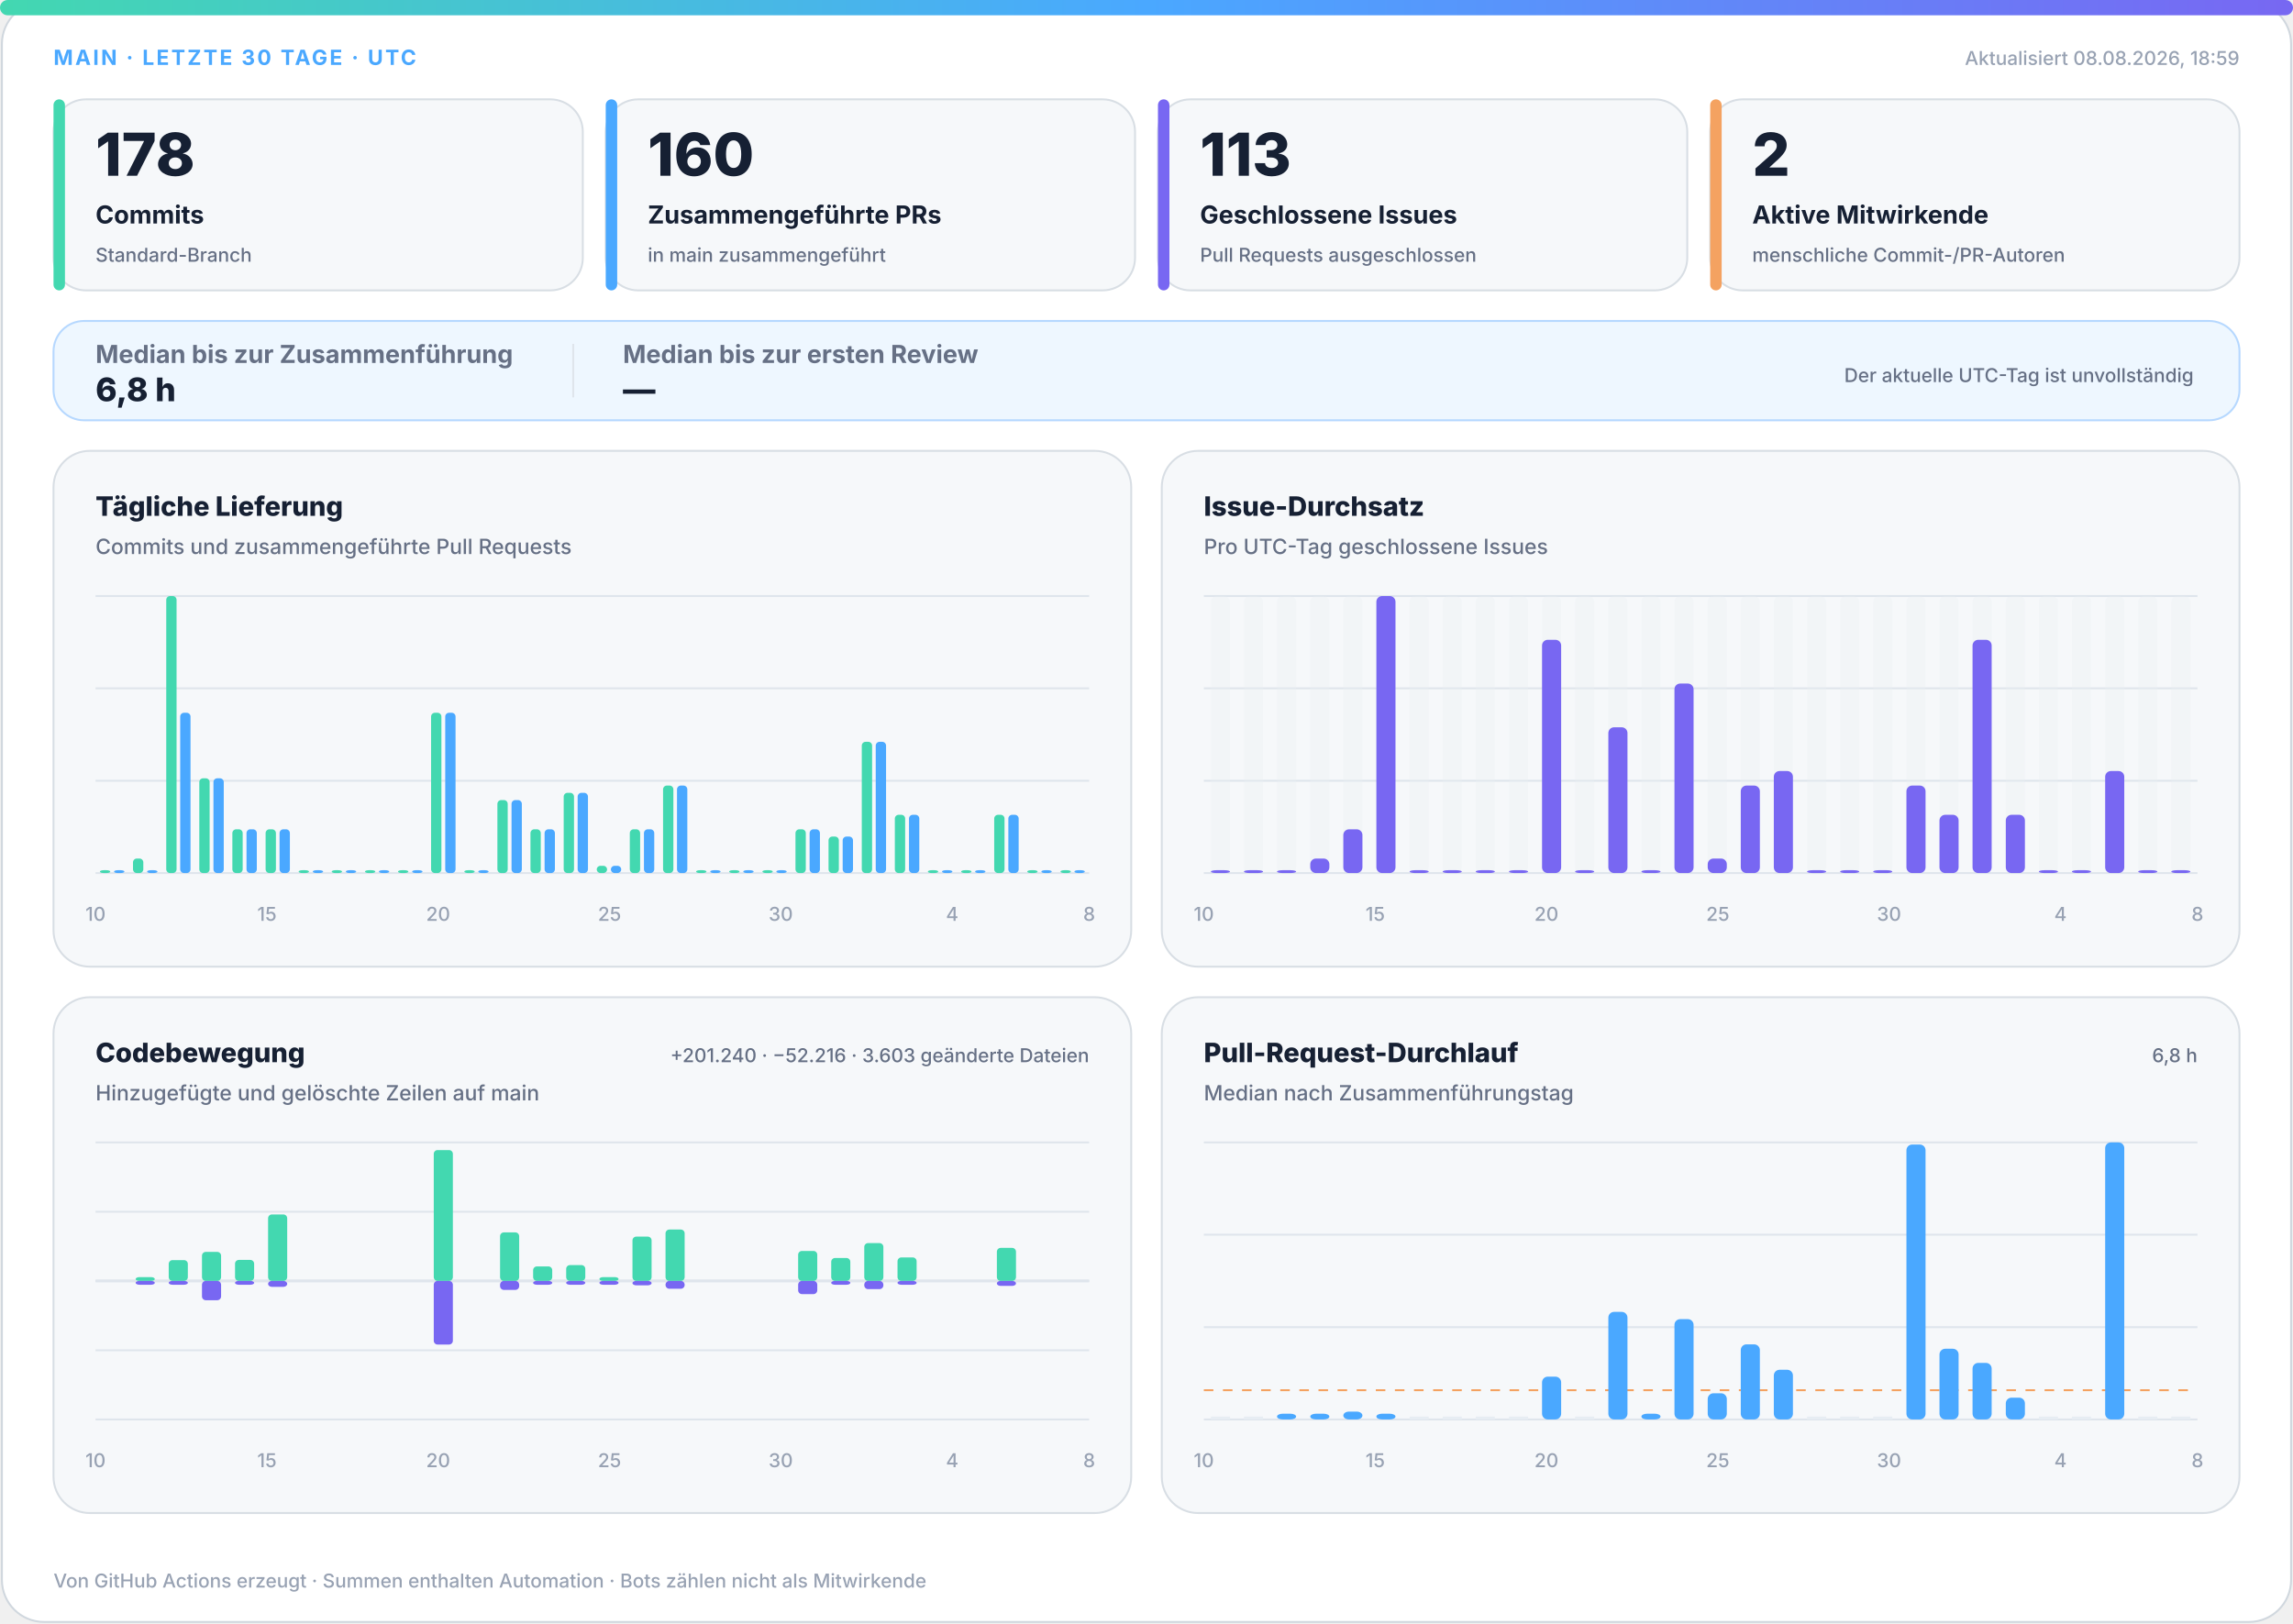
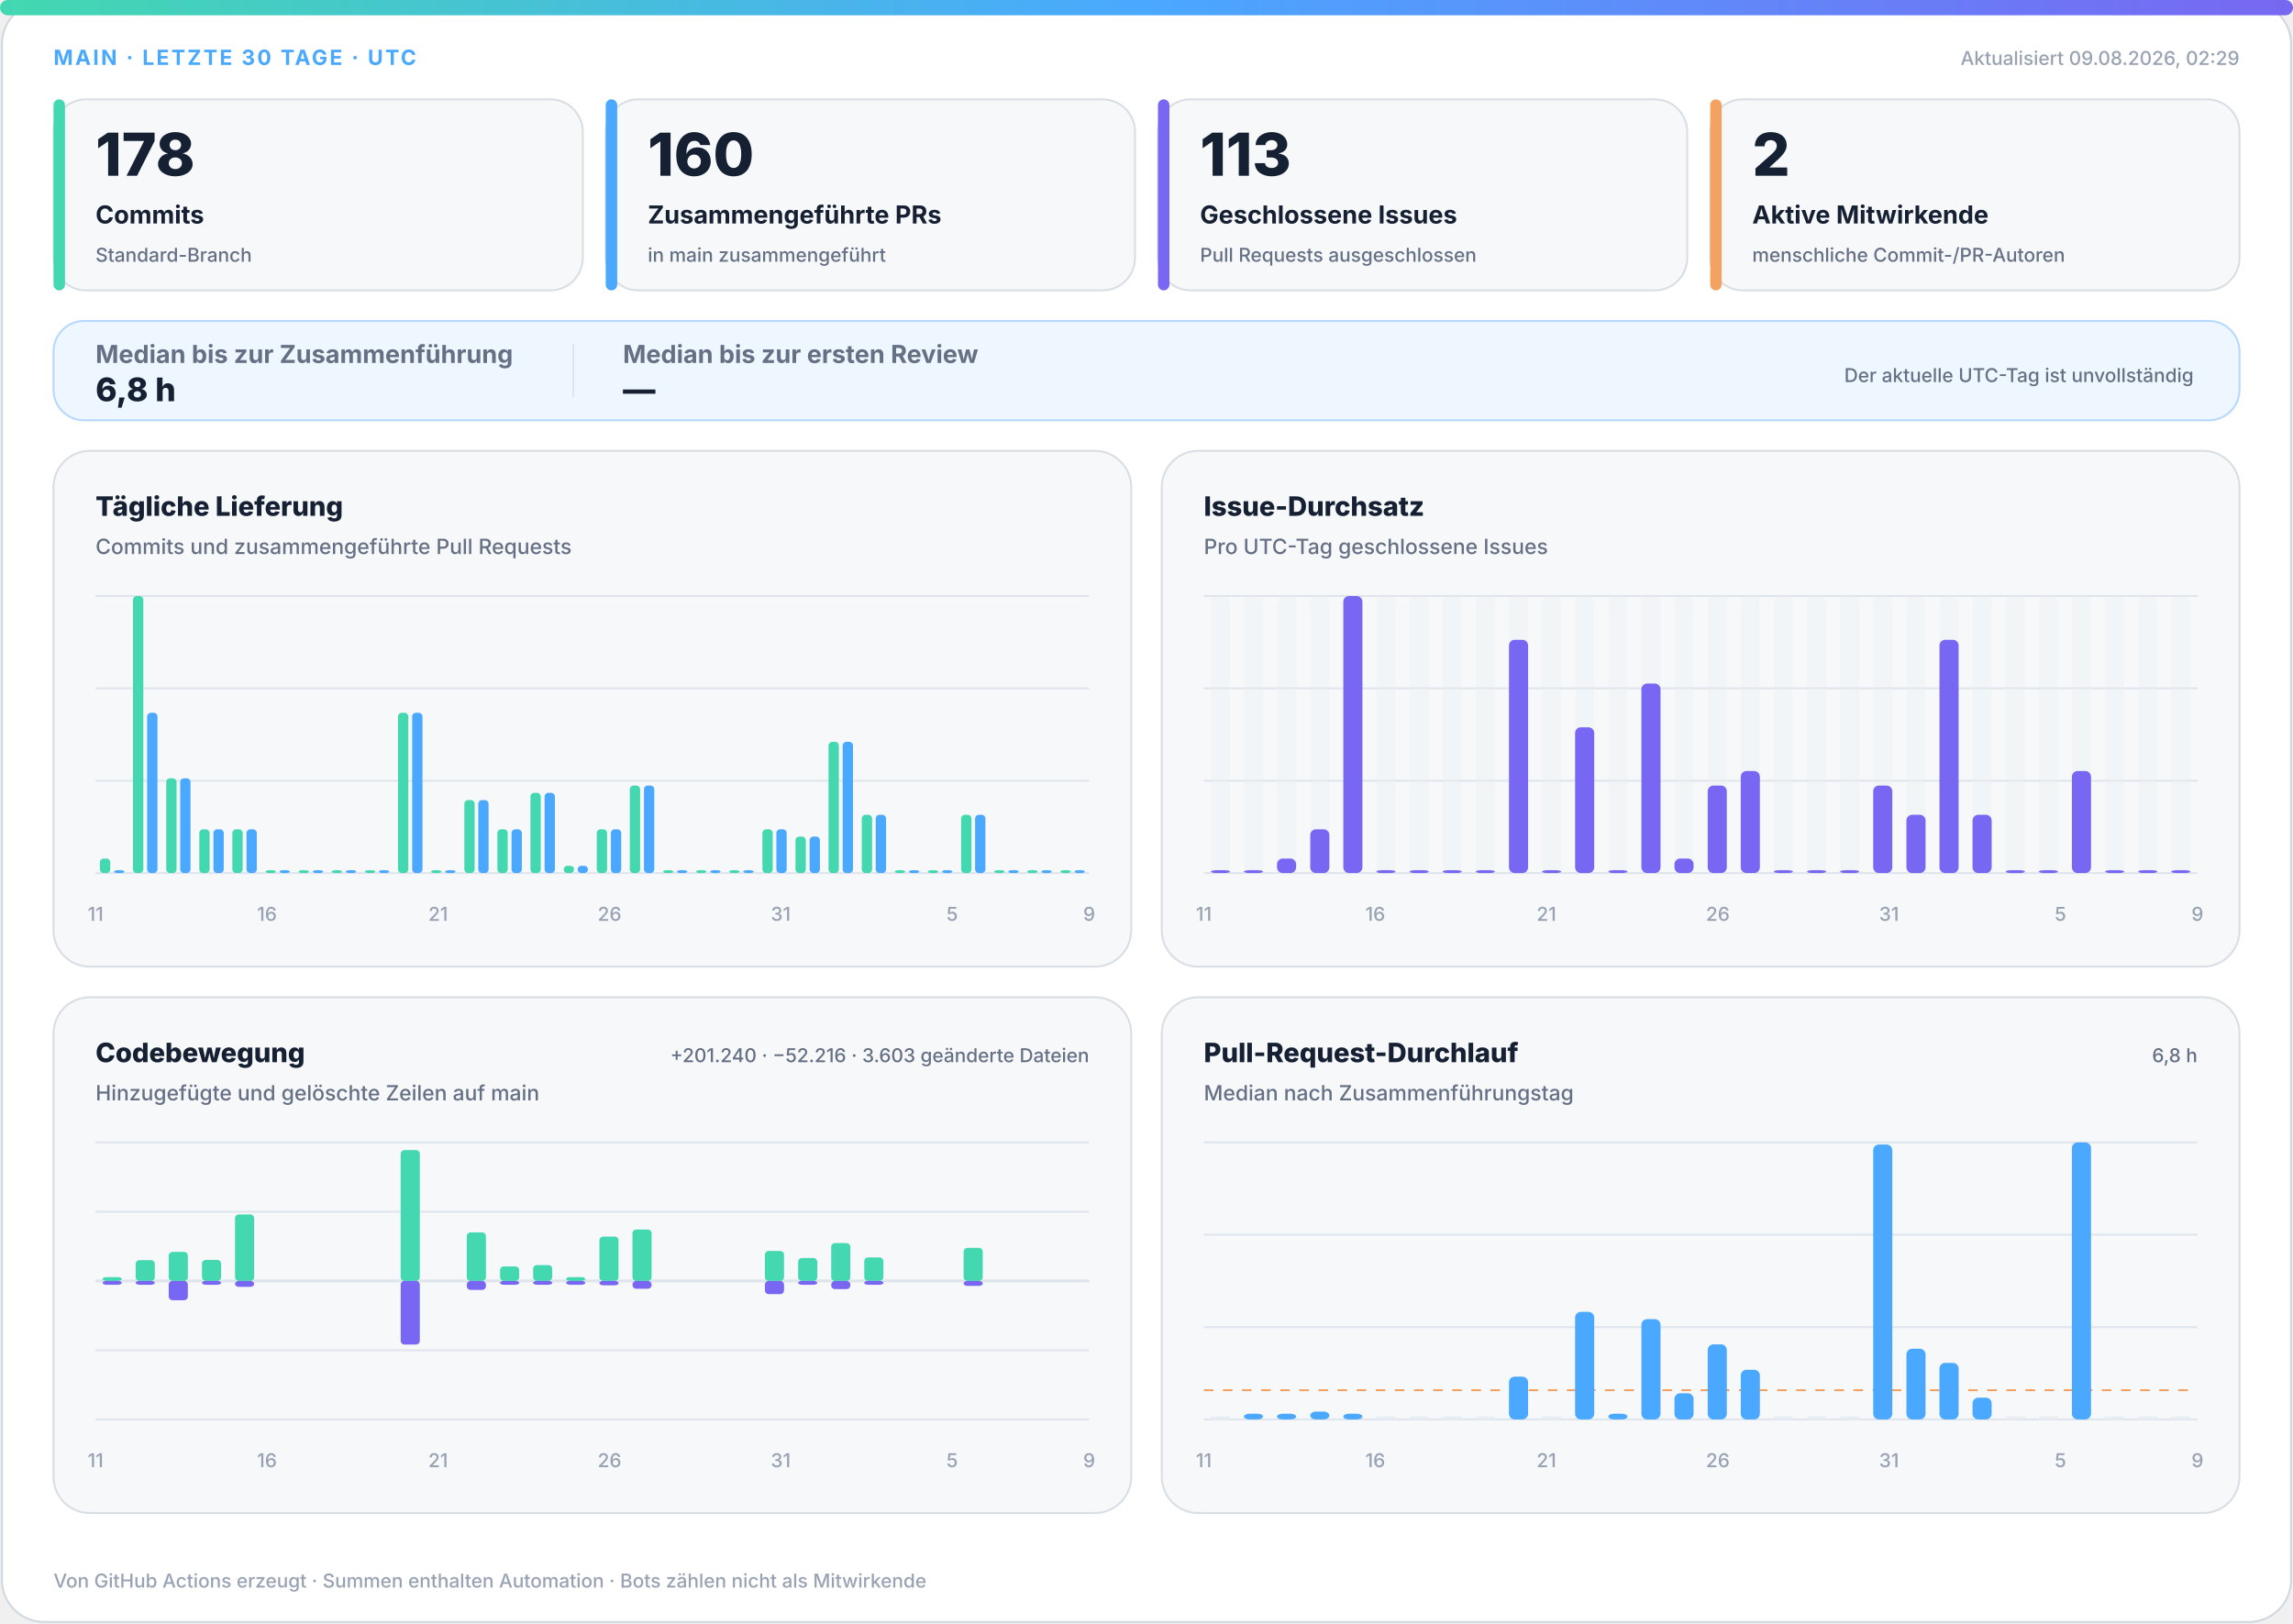
<svg xmlns="http://www.w3.org/2000/svg" width="1200" height="850" viewBox="0 0 1200 850" role="img" aria-labelledby="title desc">
  <defs>
    <linearGradient id="accent" x1="0" y1="0" x2="1" y2="0">
      <stop offset="0%" stop-color="#43d8b0" />
      <stop offset="50%" stop-color="#4aa8ff" />
      <stop offset="100%" stop-color="#7867f2" />
    </linearGradient>
    <linearGradient id="soft" x1="0" y1="0" x2="1" y2="1">
      <stop offset="0%" stop-color="#43d8b0" stop-opacity=".18" />
      <stop offset="100%" stop-color="#7867f2" stop-opacity=".12" />
    </linearGradient>
  </defs>
  <style>
.bg{fill:#fff;stroke:#d0d7de}.surface{fill:#f6f8fa;stroke:#d8dee4}.strong{fill:#eef7ff;stroke:#b6d8ff}.ink{fill:#162033}.muted{fill:#667085}.faint{fill:#98a2b3}.grid{stroke:#dfe5ec}.track{fill:#e7edf3}
.meta{font:750 11px -apple-system,BlinkMacSystemFont,"Segoe UI",sans-serif;letter-spacing:1.1px}.value{font:820 31px -apple-system,BlinkMacSystemFont,"Segoe UI",sans-serif}.label{font:720 13px -apple-system,BlinkMacSystemFont,"Segoe UI",sans-serif}.scope{font:520 10px -apple-system,BlinkMacSystemFont,"Segoe UI",sans-serif}.chart-title{font:760 14px -apple-system,BlinkMacSystemFont,"Segoe UI",sans-serif}.chart-subtitle{font:520 11px -apple-system,BlinkMacSystemFont,"Segoe UI",sans-serif}.small{font:540 10px -apple-system,BlinkMacSystemFont,"Segoe UI",sans-serif}.flow-value{font:780 17px -apple-system,BlinkMacSystemFont,"Segoe UI",sans-serif}
@media(prefers-color-scheme:dark){.bg{fill:#0d1117;stroke:#30363d}.surface{fill:#161b22;stroke:#30363d}.strong{fill:#10263a;stroke:#244d70}.ink{fill:#f0f6fc}.muted{fill:#a7b0bc}.faint{fill:#7d8590}.grid{stroke:#30363d}.track{fill:#27313d}}
</style>
  <rect class="bg" x="1" y="1" width="1198" height="848" rx="22" />
  <rect x="0" y="0" width="1200" height="8" rx="4" fill="url(#accent)" />
  <text class="meta" x="28" y="34" fill="#4aa8ff">MAIN · LETZTE 30 TAGE · UTC</text>
-   <text class="small faint" x="1172" y="34" text-anchor="end">Aktualisiert 08.08.2026, 18:59</text>
+   <text class="small faint" x="1172" y="34" text-anchor="end">Aktualisiert 09.08.2026, 02:29</text>
  <g>
    <rect class="surface" x="28" y="52" width="277" height="100" rx="17" />
    <rect x="28" y="52" width="6" height="100" rx="3" fill="#43d8b0" />
    <text class="value ink" x="50" y="92" style="font-size:31px">178</text>
    <text class="label ink" x="50" y="117" style="font-size:13px">Commits</text>
    <text class="scope muted" x="50" y="137" style="font-size:10px">Standard-Branch</text>
  </g>
  <g>
    <rect class="surface" x="317" y="52" width="277" height="100" rx="17" />
    <rect x="317" y="52" width="6" height="100" rx="3" fill="#4aa8ff" />
    <text class="value ink" x="339" y="92" style="font-size:31px">160</text>
    <text class="label ink" x="339" y="117" style="font-size:13px">Zusammengeführte PRs</text>
    <text class="scope muted" x="339" y="137" style="font-size:10px">in main zusammengeführt</text>
  </g>
  <g>
    <rect class="surface" x="606" y="52" width="277" height="100" rx="17" />
    <rect x="606" y="52" width="6" height="100" rx="3" fill="#7867f2" />
    <text class="value ink" x="628" y="92" style="font-size:31px">113</text>
    <text class="label ink" x="628" y="117" style="font-size:13px">Geschlossene Issues</text>
    <text class="scope muted" x="628" y="137" style="font-size:10px">Pull Requests ausgeschlossen</text>
  </g>
  <g>
    <rect class="surface" x="895" y="52" width="277" height="100" rx="17" />
    <rect x="895" y="52" width="6" height="100" rx="3" fill="#f4a261" />
    <text class="value ink" x="917" y="92" style="font-size:31px">2</text>
    <text class="label ink" x="917" y="117" style="font-size:13px">Aktive Mitwirkende</text>
    <text class="scope muted" x="917" y="137" style="font-size:10px">menschliche Commit-/PR-Autoren</text>
  </g>
  <g>
    <rect class="strong" x="28" y="168" width="1144" height="52" rx="16" fill="url(#soft)" />
    <text class="label muted" x="50" y="190">Median bis zur Zusammenführung</text>
    <text class="flow-value ink" x="50" y="210">6,8 h</text>
    <line class="grid" x1="300" y1="180" x2="300" y2="208" />
    <text class="label muted" x="326" y="190">Median bis zur ersten Review</text>
    <text class="flow-value ink" x="326" y="210">—</text>
    <text class="scope muted" x="1148" y="200" text-anchor="end">Der aktuelle UTC-Tag ist unvollständig</text>
  </g>
  <g>
    <rect class="surface" x="28" y="236" width="564" height="270" rx="19" />
    <text class="chart-title ink" x="50" y="270">Tägliche Lieferung</text>
    <text class="chart-subtitle muted" x="50" y="290">Commits und zusammengeführte Pull Requests</text>
    <line class="grid" x1="50" y1="312.0" x2="570" y2="312.0" />
    <line class="grid" x1="50" y1="360.3" x2="570" y2="360.3" />
    <line class="grid" x1="50" y1="408.7" x2="570" y2="408.7" />
    <line class="grid" x1="50" y1="457.0" x2="570" y2="457.0" />
-     <rect x="52.3" y="455.5" width="5.4" height="1.5" rx="2" fill="#43d8b0" />
+     <rect x="52.3" y="449.4" width="5.4" height="7.6" rx="2" fill="#43d8b0" />
    <rect x="59.7" y="455.5" width="5.4" height="1.5" rx="2" fill="#4aa8ff" />
-     <rect x="69.6" y="449.4" width="5.4" height="7.6" rx="2" fill="#43d8b0" />
-     <rect x="77.0" y="455.5" width="5.4" height="1.5" rx="2" fill="#4aa8ff" />
-     <rect x="87.0" y="312.0" width="5.4" height="145.0" rx="2" fill="#43d8b0" />
-     <rect x="94.3" y="373.1" width="5.4" height="83.9" rx="2" fill="#4aa8ff" />
-     <rect x="104.3" y="407.4" width="5.4" height="49.6" rx="2" fill="#43d8b0" />
-     <rect x="111.7" y="407.4" width="5.4" height="49.6" rx="2" fill="#4aa8ff" />
+     <rect x="69.6" y="312.0" width="5.4" height="145.0" rx="2" fill="#43d8b0" />
+     <rect x="77.0" y="373.1" width="5.4" height="83.9" rx="2" fill="#4aa8ff" />
+     <rect x="87.0" y="407.4" width="5.4" height="49.6" rx="2" fill="#43d8b0" />
+     <rect x="94.3" y="407.4" width="5.4" height="49.6" rx="2" fill="#4aa8ff" />
+     <rect x="104.3" y="434.1" width="5.4" height="22.9" rx="2" fill="#43d8b0" />
+     <rect x="111.7" y="434.1" width="5.4" height="22.9" rx="2" fill="#4aa8ff" />
    <rect x="121.6" y="434.1" width="5.4" height="22.9" rx="2" fill="#43d8b0" />
    <rect x="129.0" y="434.1" width="5.4" height="22.9" rx="2" fill="#4aa8ff" />
-     <rect x="139.0" y="434.1" width="5.4" height="22.9" rx="2" fill="#43d8b0" />
-     <rect x="146.3" y="434.1" width="5.4" height="22.9" rx="2" fill="#4aa8ff" />
+     <rect x="139.0" y="455.5" width="5.4" height="1.5" rx="2" fill="#43d8b0" />
+     <rect x="146.3" y="455.5" width="5.4" height="1.5" rx="2" fill="#4aa8ff" />
    <rect x="156.3" y="455.5" width="5.4" height="1.5" rx="2" fill="#43d8b0" />
    <rect x="163.7" y="455.5" width="5.4" height="1.5" rx="2" fill="#4aa8ff" />
    <rect x="173.6" y="455.5" width="5.4" height="1.5" rx="2" fill="#43d8b0" />
    <rect x="181.0" y="455.5" width="5.4" height="1.5" rx="2" fill="#4aa8ff" />
    <rect x="191.0" y="455.5" width="5.4" height="1.5" rx="2" fill="#43d8b0" />
    <rect x="198.3" y="455.5" width="5.4" height="1.5" rx="2" fill="#4aa8ff" />
-     <rect x="208.3" y="455.5" width="5.4" height="1.5" rx="2" fill="#43d8b0" />
-     <rect x="215.7" y="455.5" width="5.4" height="1.5" rx="2" fill="#4aa8ff" />
-     <rect x="225.6" y="373.1" width="5.4" height="83.9" rx="2" fill="#43d8b0" />
-     <rect x="233.0" y="373.1" width="5.4" height="83.9" rx="2" fill="#4aa8ff" />
-     <rect x="243.0" y="455.5" width="5.4" height="1.5" rx="2" fill="#43d8b0" />
-     <rect x="250.3" y="455.5" width="5.4" height="1.5" rx="2" fill="#4aa8ff" />
-     <rect x="260.3" y="418.8" width="5.4" height="38.2" rx="2" fill="#43d8b0" />
-     <rect x="267.7" y="418.8" width="5.4" height="38.2" rx="2" fill="#4aa8ff" />
-     <rect x="277.6" y="434.1" width="5.4" height="22.9" rx="2" fill="#43d8b0" />
-     <rect x="285.0" y="434.1" width="5.4" height="22.9" rx="2" fill="#4aa8ff" />
-     <rect x="295.0" y="415.0" width="5.4" height="42.0" rx="2" fill="#43d8b0" />
-     <rect x="302.3" y="415.0" width="5.4" height="42.0" rx="2" fill="#4aa8ff" />
-     <rect x="312.3" y="453.2" width="5.4" height="3.8" rx="2" fill="#43d8b0" />
-     <rect x="319.7" y="453.2" width="5.4" height="3.8" rx="2" fill="#4aa8ff" />
-     <rect x="329.6" y="434.1" width="5.4" height="22.9" rx="2" fill="#43d8b0" />
-     <rect x="337.0" y="434.1" width="5.4" height="22.9" rx="2" fill="#4aa8ff" />
-     <rect x="347.0" y="411.2" width="5.4" height="45.8" rx="2" fill="#43d8b0" />
-     <rect x="354.3" y="411.2" width="5.4" height="45.8" rx="2" fill="#4aa8ff" />
+     <rect x="208.3" y="373.1" width="5.4" height="83.9" rx="2" fill="#43d8b0" />
+     <rect x="215.7" y="373.1" width="5.4" height="83.9" rx="2" fill="#4aa8ff" />
+     <rect x="225.6" y="455.5" width="5.4" height="1.5" rx="2" fill="#43d8b0" />
+     <rect x="233.0" y="455.5" width="5.4" height="1.5" rx="2" fill="#4aa8ff" />
+     <rect x="243.0" y="418.8" width="5.4" height="38.2" rx="2" fill="#43d8b0" />
+     <rect x="250.3" y="418.8" width="5.4" height="38.2" rx="2" fill="#4aa8ff" />
+     <rect x="260.3" y="434.1" width="5.4" height="22.9" rx="2" fill="#43d8b0" />
+     <rect x="267.7" y="434.1" width="5.4" height="22.9" rx="2" fill="#4aa8ff" />
+     <rect x="277.6" y="415.0" width="5.4" height="42.0" rx="2" fill="#43d8b0" />
+     <rect x="285.0" y="415.0" width="5.4" height="42.0" rx="2" fill="#4aa8ff" />
+     <rect x="295.0" y="453.2" width="5.4" height="3.8" rx="2" fill="#43d8b0" />
+     <rect x="302.3" y="453.2" width="5.4" height="3.8" rx="2" fill="#4aa8ff" />
+     <rect x="312.3" y="434.1" width="5.4" height="22.9" rx="2" fill="#43d8b0" />
+     <rect x="319.7" y="434.1" width="5.4" height="22.9" rx="2" fill="#4aa8ff" />
+     <rect x="329.6" y="411.2" width="5.4" height="45.8" rx="2" fill="#43d8b0" />
+     <rect x="337.0" y="411.2" width="5.4" height="45.8" rx="2" fill="#4aa8ff" />
+     <rect x="347.0" y="455.5" width="5.4" height="1.5" rx="2" fill="#43d8b0" />
+     <rect x="354.3" y="455.5" width="5.4" height="1.5" rx="2" fill="#4aa8ff" />
    <rect x="364.3" y="455.5" width="5.4" height="1.5" rx="2" fill="#43d8b0" />
    <rect x="371.7" y="455.5" width="5.4" height="1.5" rx="2" fill="#4aa8ff" />
    <rect x="381.6" y="455.5" width="5.4" height="1.5" rx="2" fill="#43d8b0" />
    <rect x="389.0" y="455.5" width="5.4" height="1.5" rx="2" fill="#4aa8ff" />
-     <rect x="399.0" y="455.5" width="5.4" height="1.5" rx="2" fill="#43d8b0" />
-     <rect x="406.3" y="455.5" width="5.4" height="1.5" rx="2" fill="#4aa8ff" />
-     <rect x="416.3" y="434.1" width="5.4" height="22.9" rx="2" fill="#43d8b0" />
-     <rect x="423.7" y="434.1" width="5.4" height="22.9" rx="2" fill="#4aa8ff" />
-     <rect x="433.6" y="437.9" width="5.4" height="19.1" rx="2" fill="#43d8b0" />
-     <rect x="441.0" y="437.9" width="5.4" height="19.1" rx="2" fill="#4aa8ff" />
-     <rect x="451.0" y="388.3" width="5.4" height="68.7" rx="2" fill="#43d8b0" />
-     <rect x="458.3" y="388.3" width="5.4" height="68.7" rx="2" fill="#4aa8ff" />
-     <rect x="468.3" y="426.5" width="5.4" height="30.5" rx="2" fill="#43d8b0" />
-     <rect x="475.7" y="426.5" width="5.4" height="30.5" rx="2" fill="#4aa8ff" />
+     <rect x="399.0" y="434.1" width="5.4" height="22.9" rx="2" fill="#43d8b0" />
+     <rect x="406.3" y="434.1" width="5.4" height="22.9" rx="2" fill="#4aa8ff" />
+     <rect x="416.3" y="437.9" width="5.4" height="19.1" rx="2" fill="#43d8b0" />
+     <rect x="423.7" y="437.9" width="5.4" height="19.1" rx="2" fill="#4aa8ff" />
+     <rect x="433.6" y="388.3" width="5.4" height="68.7" rx="2" fill="#43d8b0" />
+     <rect x="441.0" y="388.3" width="5.4" height="68.7" rx="2" fill="#4aa8ff" />
+     <rect x="451.0" y="426.5" width="5.4" height="30.5" rx="2" fill="#43d8b0" />
+     <rect x="458.3" y="426.5" width="5.4" height="30.5" rx="2" fill="#4aa8ff" />
+     <rect x="468.3" y="455.5" width="5.4" height="1.5" rx="2" fill="#43d8b0" />
+     <rect x="475.7" y="455.5" width="5.4" height="1.5" rx="2" fill="#4aa8ff" />
    <rect x="485.6" y="455.5" width="5.4" height="1.5" rx="2" fill="#43d8b0" />
    <rect x="493.0" y="455.5" width="5.4" height="1.5" rx="2" fill="#4aa8ff" />
-     <rect x="503.0" y="455.5" width="5.4" height="1.5" rx="2" fill="#43d8b0" />
-     <rect x="510.3" y="455.5" width="5.4" height="1.5" rx="2" fill="#4aa8ff" />
-     <rect x="520.3" y="426.5" width="5.4" height="30.5" rx="2" fill="#43d8b0" />
-     <rect x="527.7" y="426.5" width="5.4" height="30.5" rx="2" fill="#4aa8ff" />
+     <rect x="503.0" y="426.5" width="5.4" height="30.5" rx="2" fill="#43d8b0" />
+     <rect x="510.3" y="426.5" width="5.4" height="30.5" rx="2" fill="#4aa8ff" />
+     <rect x="520.3" y="455.5" width="5.4" height="1.5" rx="2" fill="#43d8b0" />
+     <rect x="527.7" y="455.5" width="5.4" height="1.5" rx="2" fill="#4aa8ff" />
    <rect x="537.6" y="455.5" width="5.4" height="1.5" rx="2" fill="#43d8b0" />
    <rect x="545.0" y="455.5" width="5.4" height="1.5" rx="2" fill="#4aa8ff" />
    <rect x="555.0" y="455.5" width="5.4" height="1.5" rx="2" fill="#43d8b0" />
    <rect x="562.3" y="455.5" width="5.4" height="1.5" rx="2" fill="#4aa8ff" />
-     <text class="small faint" x="50.0" y="482" text-anchor="middle">10</text>
-     <text class="small faint" x="139.7" y="482" text-anchor="middle">15</text>
-     <text class="small faint" x="229.3" y="482" text-anchor="middle">20</text>
-     <text class="small faint" x="319.0" y="482" text-anchor="middle">25</text>
-     <text class="small faint" x="408.6" y="482" text-anchor="middle">30</text>
-     <text class="small faint" x="498.3" y="482" text-anchor="middle">4</text>
-     <text class="small faint" x="570.0" y="482" text-anchor="middle">8</text>
+     <text class="small faint" x="50.0" y="482" text-anchor="middle">11</text>
+     <text class="small faint" x="139.7" y="482" text-anchor="middle">16</text>
+     <text class="small faint" x="229.3" y="482" text-anchor="middle">21</text>
+     <text class="small faint" x="319.0" y="482" text-anchor="middle">26</text>
+     <text class="small faint" x="408.6" y="482" text-anchor="middle">31</text>
+     <text class="small faint" x="498.3" y="482" text-anchor="middle">5</text>
+     <text class="small faint" x="570.0" y="482" text-anchor="middle">9</text>
  </g>
  <g>
    <rect class="surface" x="608" y="236" width="564" height="270" rx="19" />
    <text class="chart-title ink" x="630" y="270">Issue-Durchsatz</text>
    <text class="chart-subtitle muted" x="630" y="290">Pro UTC-Tag geschlossene Issues</text>
    <line class="grid" x1="630" y1="312.0" x2="1150" y2="312.0" />
    <line class="grid" x1="630" y1="360.3" x2="1150" y2="360.3" />
    <line class="grid" x1="630" y1="408.7" x2="1150" y2="408.7" />
    <line class="grid" x1="630" y1="457.0" x2="1150" y2="457.0" />
    <g>
      <rect class="track" x="633.7" y="312" width="10.0" height="145" rx="3" opacity=".3" />
      <rect x="633.7" y="455.5" width="10.0" height="1.5" rx="3" fill="#7867f2" />
    </g>
    <g>
      <rect class="track" x="651.0" y="312" width="10.0" height="145" rx="3" opacity=".3" />
      <rect x="651.0" y="455.5" width="10.0" height="1.5" rx="3" fill="#7867f2" />
    </g>
    <g>
      <rect class="track" x="668.3" y="312" width="10.0" height="145" rx="3" opacity=".3" />
-       <rect x="668.3" y="455.5" width="10.0" height="1.5" rx="3" fill="#7867f2" />
+       <rect x="668.3" y="449.4" width="10.0" height="7.6" rx="3" fill="#7867f2" />
    </g>
    <g>
      <rect class="track" x="685.7" y="312" width="10.0" height="145" rx="3" opacity=".3" />
-       <rect x="685.7" y="449.4" width="10.0" height="7.6" rx="3" fill="#7867f2" />
+       <rect x="685.7" y="434.1" width="10.0" height="22.9" rx="3" fill="#7867f2" />
    </g>
    <g>
      <rect class="track" x="703.0" y="312" width="10.0" height="145" rx="3" opacity=".3" />
-       <rect x="703.0" y="434.1" width="10.0" height="22.9" rx="3" fill="#7867f2" />
+       <rect x="703.0" y="312.0" width="10.0" height="145.0" rx="3" fill="#7867f2" />
    </g>
    <g>
      <rect class="track" x="720.3" y="312" width="10.0" height="145" rx="3" opacity=".3" />
-       <rect x="720.3" y="312.0" width="10.0" height="145.0" rx="3" fill="#7867f2" />
+       <rect x="720.3" y="455.5" width="10.0" height="1.5" rx="3" fill="#7867f2" />
    </g>
    <g>
      <rect class="track" x="737.7" y="312" width="10.0" height="145" rx="3" opacity=".3" />
      <rect x="737.7" y="455.5" width="10.0" height="1.5" rx="3" fill="#7867f2" />
    </g>
    <g>
      <rect class="track" x="755.0" y="312" width="10.0" height="145" rx="3" opacity=".3" />
      <rect x="755.0" y="455.5" width="10.0" height="1.5" rx="3" fill="#7867f2" />
    </g>
    <g>
      <rect class="track" x="772.3" y="312" width="10.0" height="145" rx="3" opacity=".3" />
      <rect x="772.3" y="455.5" width="10.0" height="1.5" rx="3" fill="#7867f2" />
    </g>
    <g>
      <rect class="track" x="789.7" y="312" width="10.0" height="145" rx="3" opacity=".3" />
-       <rect x="789.7" y="455.5" width="10.0" height="1.5" rx="3" fill="#7867f2" />
+       <rect x="789.7" y="334.9" width="10.0" height="122.1" rx="3" fill="#7867f2" />
    </g>
    <g>
      <rect class="track" x="807.0" y="312" width="10.0" height="145" rx="3" opacity=".3" />
-       <rect x="807.0" y="334.9" width="10.0" height="122.1" rx="3" fill="#7867f2" />
+       <rect x="807.0" y="455.5" width="10.0" height="1.5" rx="3" fill="#7867f2" />
    </g>
    <g>
      <rect class="track" x="824.3" y="312" width="10.0" height="145" rx="3" opacity=".3" />
-       <rect x="824.3" y="455.5" width="10.0" height="1.5" rx="3" fill="#7867f2" />
+       <rect x="824.3" y="380.7" width="10.0" height="76.3" rx="3" fill="#7867f2" />
    </g>
    <g>
      <rect class="track" x="841.7" y="312" width="10.0" height="145" rx="3" opacity=".3" />
-       <rect x="841.7" y="380.7" width="10.0" height="76.3" rx="3" fill="#7867f2" />
+       <rect x="841.7" y="455.5" width="10.0" height="1.5" rx="3" fill="#7867f2" />
    </g>
    <g>
      <rect class="track" x="859.0" y="312" width="10.0" height="145" rx="3" opacity=".3" />
-       <rect x="859.0" y="455.5" width="10.0" height="1.5" rx="3" fill="#7867f2" />
+       <rect x="859.0" y="357.8" width="10.0" height="99.2" rx="3" fill="#7867f2" />
    </g>
    <g>
      <rect class="track" x="876.3" y="312" width="10.0" height="145" rx="3" opacity=".3" />
-       <rect x="876.3" y="357.8" width="10.0" height="99.2" rx="3" fill="#7867f2" />
+       <rect x="876.3" y="449.4" width="10.0" height="7.6" rx="3" fill="#7867f2" />
    </g>
    <g>
      <rect class="track" x="893.7" y="312" width="10.0" height="145" rx="3" opacity=".3" />
-       <rect x="893.7" y="449.4" width="10.0" height="7.6" rx="3" fill="#7867f2" />
+       <rect x="893.7" y="411.2" width="10.0" height="45.8" rx="3" fill="#7867f2" />
    </g>
    <g>
      <rect class="track" x="911.0" y="312" width="10.0" height="145" rx="3" opacity=".3" />
-       <rect x="911.0" y="411.2" width="10.0" height="45.8" rx="3" fill="#7867f2" />
+       <rect x="911.0" y="403.6" width="10.0" height="53.4" rx="3" fill="#7867f2" />
    </g>
    <g>
      <rect class="track" x="928.3" y="312" width="10.0" height="145" rx="3" opacity=".3" />
-       <rect x="928.3" y="403.6" width="10.0" height="53.4" rx="3" fill="#7867f2" />
+       <rect x="928.3" y="455.5" width="10.0" height="1.5" rx="3" fill="#7867f2" />
    </g>
    <g>
      <rect class="track" x="945.7" y="312" width="10.0" height="145" rx="3" opacity=".3" />
      <rect x="945.7" y="455.5" width="10.0" height="1.5" rx="3" fill="#7867f2" />
    </g>
    <g>
      <rect class="track" x="963.0" y="312" width="10.0" height="145" rx="3" opacity=".3" />
      <rect x="963.0" y="455.5" width="10.0" height="1.5" rx="3" fill="#7867f2" />
    </g>
    <g>
      <rect class="track" x="980.3" y="312" width="10.0" height="145" rx="3" opacity=".3" />
-       <rect x="980.3" y="455.5" width="10.0" height="1.5" rx="3" fill="#7867f2" />
+       <rect x="980.3" y="411.2" width="10.0" height="45.8" rx="3" fill="#7867f2" />
    </g>
    <g>
      <rect class="track" x="997.7" y="312" width="10.0" height="145" rx="3" opacity=".3" />
-       <rect x="997.7" y="411.2" width="10.0" height="45.8" rx="3" fill="#7867f2" />
+       <rect x="997.7" y="426.5" width="10.0" height="30.5" rx="3" fill="#7867f2" />
    </g>
    <g>
      <rect class="track" x="1015.0" y="312" width="10.0" height="145" rx="3" opacity=".3" />
-       <rect x="1015.0" y="426.5" width="10.0" height="30.5" rx="3" fill="#7867f2" />
+       <rect x="1015.0" y="334.9" width="10.0" height="122.1" rx="3" fill="#7867f2" />
    </g>
    <g>
      <rect class="track" x="1032.3" y="312" width="10.0" height="145" rx="3" opacity=".3" />
-       <rect x="1032.3" y="334.9" width="10.0" height="122.1" rx="3" fill="#7867f2" />
+       <rect x="1032.3" y="426.5" width="10.0" height="30.5" rx="3" fill="#7867f2" />
    </g>
    <g>
      <rect class="track" x="1049.7" y="312" width="10.0" height="145" rx="3" opacity=".3" />
-       <rect x="1049.7" y="426.5" width="10.0" height="30.5" rx="3" fill="#7867f2" />
+       <rect x="1049.7" y="455.5" width="10.0" height="1.5" rx="3" fill="#7867f2" />
    </g>
    <g>
      <rect class="track" x="1067.0" y="312" width="10.0" height="145" rx="3" opacity=".3" />
      <rect x="1067.0" y="455.5" width="10.0" height="1.5" rx="3" fill="#7867f2" />
    </g>
    <g>
      <rect class="track" x="1084.3" y="312" width="10.0" height="145" rx="3" opacity=".3" />
-       <rect x="1084.3" y="455.5" width="10.0" height="1.5" rx="3" fill="#7867f2" />
+       <rect x="1084.3" y="403.6" width="10.0" height="53.4" rx="3" fill="#7867f2" />
    </g>
    <g>
      <rect class="track" x="1101.7" y="312" width="10.0" height="145" rx="3" opacity=".3" />
-       <rect x="1101.7" y="403.6" width="10.0" height="53.4" rx="3" fill="#7867f2" />
+       <rect x="1101.7" y="455.5" width="10.0" height="1.5" rx="3" fill="#7867f2" />
    </g>
    <g>
      <rect class="track" x="1119.0" y="312" width="10.0" height="145" rx="3" opacity=".3" />
      <rect x="1119.0" y="455.5" width="10.0" height="1.5" rx="3" fill="#7867f2" />
    </g>
    <g>
      <rect class="track" x="1136.3" y="312" width="10.0" height="145" rx="3" opacity=".3" />
      <rect x="1136.3" y="455.5" width="10.0" height="1.5" rx="3" fill="#7867f2" />
    </g>
-     <text class="small faint" x="630.0" y="482" text-anchor="middle">10</text>
-     <text class="small faint" x="719.7" y="482" text-anchor="middle">15</text>
-     <text class="small faint" x="809.3" y="482" text-anchor="middle">20</text>
-     <text class="small faint" x="899.0" y="482" text-anchor="middle">25</text>
-     <text class="small faint" x="988.6" y="482" text-anchor="middle">30</text>
-     <text class="small faint" x="1078.3" y="482" text-anchor="middle">4</text>
-     <text class="small faint" x="1150.0" y="482" text-anchor="middle">8</text>
+     <text class="small faint" x="630.0" y="482" text-anchor="middle">11</text>
+     <text class="small faint" x="719.7" y="482" text-anchor="middle">16</text>
+     <text class="small faint" x="809.3" y="482" text-anchor="middle">21</text>
+     <text class="small faint" x="899.0" y="482" text-anchor="middle">26</text>
+     <text class="small faint" x="988.6" y="482" text-anchor="middle">31</text>
+     <text class="small faint" x="1078.3" y="482" text-anchor="middle">5</text>
+     <text class="small faint" x="1150.0" y="482" text-anchor="middle">9</text>
  </g>
  <g>
    <rect class="surface" x="28" y="522" width="564" height="270" rx="19" />
    <text class="chart-title ink" x="50" y="556">Codebewegung</text>
    <text class="chart-subtitle muted" x="50" y="576">Hinzugefügte und gelöschte Zeilen auf main</text>
    <text class="small muted" x="570" y="556" text-anchor="end">+201.240 · −52.216 · 3.603 geänderte Dateien</text>
    <line class="grid" x1="50" y1="598.0" x2="570" y2="598.0" />
    <line class="grid" x1="50" y1="634.3" x2="570" y2="634.3" />
    <line class="grid" x1="50" y1="670.5" x2="570" y2="670.5" />
    <line class="grid" x1="50" y1="706.8" x2="570" y2="706.8" />
    <line class="grid" x1="50" y1="743.0" x2="570" y2="743.0" />
    <line class="grid" x1="50" y1="670.5" x2="570" y2="670.5" stroke-width="1.5" />
-     <rect x="53.7" y="670.5" width="10.0" height="0.0" rx="2" fill="#43d8b0" />
-     <rect x="53.7" y="670.5" width="10.0" height="0.0" rx="2" fill="#7867f2" />
-     <rect x="71.0" y="668.5" width="10.0" height="2.0" rx="2" fill="#43d8b0" />
+     <rect x="53.7" y="668.5" width="10.0" height="2.0" rx="2" fill="#43d8b0" />
+     <rect x="53.7" y="670.5" width="10.0" height="2.0" rx="2" fill="#7867f2" />
+     <rect x="71.0" y="659.6" width="10.0" height="10.9" rx="2" fill="#43d8b0" />
    <rect x="71.0" y="670.5" width="10.0" height="2.0" rx="2" fill="#7867f2" />
-     <rect x="88.3" y="659.6" width="10.0" height="10.9" rx="2" fill="#43d8b0" />
-     <rect x="88.3" y="670.5" width="10.0" height="2.0" rx="2" fill="#7867f2" />
-     <rect x="105.7" y="655.3" width="10.0" height="15.2" rx="2" fill="#43d8b0" />
-     <rect x="105.7" y="670.5" width="10.0" height="10.1" rx="2" fill="#7867f2" />
-     <rect x="123.0" y="659.5" width="10.0" height="11.0" rx="2" fill="#43d8b0" />
-     <rect x="123.0" y="670.5" width="10.0" height="2.0" rx="2" fill="#7867f2" />
-     <rect x="140.3" y="635.7" width="10.0" height="34.8" rx="2" fill="#43d8b0" />
-     <rect x="140.3" y="670.5" width="10.0" height="3.1" rx="2" fill="#7867f2" />
+     <rect x="88.3" y="655.3" width="10.0" height="15.2" rx="2" fill="#43d8b0" />
+     <rect x="88.3" y="670.5" width="10.0" height="10.1" rx="2" fill="#7867f2" />
+     <rect x="105.7" y="659.5" width="10.0" height="11.0" rx="2" fill="#43d8b0" />
+     <rect x="105.7" y="670.5" width="10.0" height="2.0" rx="2" fill="#7867f2" />
+     <rect x="123.0" y="635.7" width="10.0" height="34.8" rx="2" fill="#43d8b0" />
+     <rect x="123.0" y="670.5" width="10.0" height="3.1" rx="2" fill="#7867f2" />
+     <rect x="140.3" y="670.5" width="10.0" height="0.0" rx="2" fill="#43d8b0" />
+     <rect x="140.3" y="670.5" width="10.0" height="0.0" rx="2" fill="#7867f2" />
    <rect x="157.7" y="670.5" width="10.0" height="0.0" rx="2" fill="#43d8b0" />
    <rect x="157.7" y="670.5" width="10.0" height="0.0" rx="2" fill="#7867f2" />
    <rect x="175.0" y="670.5" width="10.0" height="0.0" rx="2" fill="#43d8b0" />
    <rect x="175.0" y="670.5" width="10.0" height="0.0" rx="2" fill="#7867f2" />
    <rect x="192.3" y="670.5" width="10.0" height="0.0" rx="2" fill="#43d8b0" />
    <rect x="192.3" y="670.5" width="10.0" height="0.0" rx="2" fill="#7867f2" />
-     <rect x="209.7" y="670.5" width="10.0" height="0.0" rx="2" fill="#43d8b0" />
-     <rect x="209.7" y="670.5" width="10.0" height="0.0" rx="2" fill="#7867f2" />
-     <rect x="227.0" y="602.0" width="10.0" height="68.5" rx="2" fill="#43d8b0" />
-     <rect x="227.0" y="670.5" width="10.0" height="33.3" rx="2" fill="#7867f2" />
-     <rect x="244.3" y="670.5" width="10.0" height="0.0" rx="2" fill="#43d8b0" />
-     <rect x="244.3" y="670.5" width="10.0" height="0.0" rx="2" fill="#7867f2" />
-     <rect x="261.7" y="645.1" width="10.0" height="25.4" rx="2" fill="#43d8b0" />
-     <rect x="261.7" y="670.5" width="10.0" height="4.7" rx="2" fill="#7867f2" />
-     <rect x="279.0" y="662.9" width="10.0" height="7.6" rx="2" fill="#43d8b0" />
+     <rect x="209.7" y="602.0" width="10.0" height="68.5" rx="2" fill="#43d8b0" />
+     <rect x="209.7" y="670.5" width="10.0" height="33.3" rx="2" fill="#7867f2" />
+     <rect x="227.0" y="670.5" width="10.0" height="0.0" rx="2" fill="#43d8b0" />
+     <rect x="227.0" y="670.5" width="10.0" height="0.0" rx="2" fill="#7867f2" />
+     <rect x="244.3" y="645.1" width="10.0" height="25.4" rx="2" fill="#43d8b0" />
+     <rect x="244.3" y="670.5" width="10.0" height="4.7" rx="2" fill="#7867f2" />
+     <rect x="261.7" y="662.9" width="10.0" height="7.6" rx="2" fill="#43d8b0" />
+     <rect x="261.7" y="670.5" width="10.0" height="2.0" rx="2" fill="#7867f2" />
+     <rect x="279.0" y="662.2" width="10.0" height="8.3" rx="2" fill="#43d8b0" />
    <rect x="279.0" y="670.5" width="10.0" height="2.0" rx="2" fill="#7867f2" />
-     <rect x="296.3" y="662.2" width="10.0" height="8.3" rx="2" fill="#43d8b0" />
+     <rect x="296.3" y="668.5" width="10.0" height="2.0" rx="2" fill="#43d8b0" />
    <rect x="296.3" y="670.5" width="10.0" height="2.0" rx="2" fill="#7867f2" />
-     <rect x="313.7" y="668.5" width="10.0" height="2.0" rx="2" fill="#43d8b0" />
-     <rect x="313.7" y="670.5" width="10.0" height="2.0" rx="2" fill="#7867f2" />
-     <rect x="331.0" y="647.3" width="10.0" height="23.2" rx="2" fill="#43d8b0" />
-     <rect x="331.0" y="670.5" width="10.0" height="2.3" rx="2" fill="#7867f2" />
-     <rect x="348.3" y="643.6" width="10.0" height="26.9" rx="2" fill="#43d8b0" />
-     <rect x="348.3" y="670.5" width="10.0" height="4.1" rx="2" fill="#7867f2" />
+     <rect x="313.7" y="647.3" width="10.0" height="23.2" rx="2" fill="#43d8b0" />
+     <rect x="313.7" y="670.5" width="10.0" height="2.3" rx="2" fill="#7867f2" />
+     <rect x="331.0" y="643.6" width="10.0" height="26.9" rx="2" fill="#43d8b0" />
+     <rect x="331.0" y="670.5" width="10.0" height="4.1" rx="2" fill="#7867f2" />
+     <rect x="348.3" y="670.5" width="10.0" height="0.0" rx="2" fill="#43d8b0" />
+     <rect x="348.3" y="670.5" width="10.0" height="0.0" rx="2" fill="#7867f2" />
    <rect x="365.7" y="670.5" width="10.0" height="0.0" rx="2" fill="#43d8b0" />
    <rect x="365.7" y="670.5" width="10.0" height="0.0" rx="2" fill="#7867f2" />
    <rect x="383.0" y="670.5" width="10.0" height="0.0" rx="2" fill="#43d8b0" />
    <rect x="383.0" y="670.5" width="10.0" height="0.0" rx="2" fill="#7867f2" />
-     <rect x="400.3" y="670.5" width="10.0" height="0.0" rx="2" fill="#43d8b0" />
-     <rect x="400.3" y="670.5" width="10.0" height="0.0" rx="2" fill="#7867f2" />
-     <rect x="417.7" y="654.8" width="10.0" height="15.7" rx="2" fill="#43d8b0" />
-     <rect x="417.7" y="670.5" width="10.0" height="6.9" rx="2" fill="#7867f2" />
-     <rect x="435.0" y="658.5" width="10.0" height="12.0" rx="2" fill="#43d8b0" />
-     <rect x="435.0" y="670.5" width="10.0" height="2.0" rx="2" fill="#7867f2" />
-     <rect x="452.3" y="650.7" width="10.0" height="19.8" rx="2" fill="#43d8b0" />
-     <rect x="452.3" y="670.5" width="10.0" height="4.3" rx="2" fill="#7867f2" />
-     <rect x="469.7" y="658.2" width="10.0" height="12.3" rx="2" fill="#43d8b0" />
-     <rect x="469.7" y="670.5" width="10.0" height="2.0" rx="2" fill="#7867f2" />
+     <rect x="400.3" y="654.8" width="10.0" height="15.7" rx="2" fill="#43d8b0" />
+     <rect x="400.3" y="670.5" width="10.0" height="6.9" rx="2" fill="#7867f2" />
+     <rect x="417.7" y="658.5" width="10.0" height="12.0" rx="2" fill="#43d8b0" />
+     <rect x="417.7" y="670.5" width="10.0" height="2.0" rx="2" fill="#7867f2" />
+     <rect x="435.0" y="650.7" width="10.0" height="19.8" rx="2" fill="#43d8b0" />
+     <rect x="435.0" y="670.5" width="10.0" height="4.3" rx="2" fill="#7867f2" />
+     <rect x="452.3" y="658.2" width="10.0" height="12.3" rx="2" fill="#43d8b0" />
+     <rect x="452.3" y="670.5" width="10.0" height="2.0" rx="2" fill="#7867f2" />
+     <rect x="469.7" y="670.5" width="10.0" height="0.0" rx="2" fill="#43d8b0" />
+     <rect x="469.7" y="670.5" width="10.0" height="0.0" rx="2" fill="#7867f2" />
    <rect x="487.0" y="670.5" width="10.0" height="0.0" rx="2" fill="#43d8b0" />
    <rect x="487.0" y="670.5" width="10.0" height="0.0" rx="2" fill="#7867f2" />
-     <rect x="504.3" y="670.5" width="10.0" height="0.0" rx="2" fill="#43d8b0" />
-     <rect x="504.3" y="670.5" width="10.0" height="0.0" rx="2" fill="#7867f2" />
-     <rect x="521.7" y="653.2" width="10.0" height="17.3" rx="2" fill="#43d8b0" />
-     <rect x="521.7" y="670.5" width="10.0" height="2.6" rx="2" fill="#7867f2" />
+     <rect x="504.3" y="653.2" width="10.0" height="17.3" rx="2" fill="#43d8b0" />
+     <rect x="504.3" y="670.5" width="10.0" height="2.6" rx="2" fill="#7867f2" />
+     <rect x="521.7" y="670.5" width="10.0" height="0.0" rx="2" fill="#43d8b0" />
+     <rect x="521.7" y="670.5" width="10.0" height="0.0" rx="2" fill="#7867f2" />
    <rect x="539.0" y="670.5" width="10.0" height="0.0" rx="2" fill="#43d8b0" />
    <rect x="539.0" y="670.5" width="10.0" height="0.0" rx="2" fill="#7867f2" />
    <rect x="556.3" y="670.5" width="10.0" height="0.0" rx="2" fill="#43d8b0" />
    <rect x="556.3" y="670.5" width="10.0" height="0.0" rx="2" fill="#7867f2" />
-     <text class="small faint" x="50.0" y="768" text-anchor="middle">10</text>
-     <text class="small faint" x="139.7" y="768" text-anchor="middle">15</text>
-     <text class="small faint" x="229.3" y="768" text-anchor="middle">20</text>
-     <text class="small faint" x="319.0" y="768" text-anchor="middle">25</text>
-     <text class="small faint" x="408.6" y="768" text-anchor="middle">30</text>
-     <text class="small faint" x="498.3" y="768" text-anchor="middle">4</text>
-     <text class="small faint" x="570.0" y="768" text-anchor="middle">8</text>
+     <text class="small faint" x="50.0" y="768" text-anchor="middle">11</text>
+     <text class="small faint" x="139.7" y="768" text-anchor="middle">16</text>
+     <text class="small faint" x="229.3" y="768" text-anchor="middle">21</text>
+     <text class="small faint" x="319.0" y="768" text-anchor="middle">26</text>
+     <text class="small faint" x="408.6" y="768" text-anchor="middle">31</text>
+     <text class="small faint" x="498.3" y="768" text-anchor="middle">5</text>
+     <text class="small faint" x="570.0" y="768" text-anchor="middle">9</text>
  </g>
  <g>
    <rect class="surface" x="608" y="522" width="564" height="270" rx="19" />
    <text class="chart-title ink" x="630" y="556">Pull-Request-Durchlauf</text>
    <text class="chart-subtitle muted" x="630" y="576">Median nach Zusammenführungstag</text>
    <text class="small muted" x="1150" y="556" text-anchor="end">6,8 h</text>
    <line class="grid" x1="630" y1="598.0" x2="1150" y2="598.0" />
    <line class="grid" x1="630" y1="646.3" x2="1150" y2="646.3" />
    <line class="grid" x1="630" y1="694.7" x2="1150" y2="694.7" />
    <line class="grid" x1="630" y1="743.0" x2="1150" y2="743.0" />
    <line x1="630" y1="727.7" x2="1150" y2="727.7" stroke="#f4a261" stroke-dasharray="5 5" />
    <rect class="track" x="633.7" y="741.5" width="10.0" height="1.5" />
-     <rect class="track" x="651.0" y="741.5" width="10.0" height="1.5" />
+     <rect x="651.0" y="740.0" width="10.0" height="3.0" rx="3" fill="#4aa8ff" />
    <rect x="668.3" y="740.0" width="10.0" height="3.0" rx="3" fill="#4aa8ff" />
-     <rect x="685.7" y="740.0" width="10.0" height="3.0" rx="3" fill="#4aa8ff" />
-     <rect x="703.0" y="738.9" width="10.0" height="4.1" rx="3" fill="#4aa8ff" />
-     <rect x="720.3" y="740.0" width="10.0" height="3.0" rx="3" fill="#4aa8ff" />
+     <rect x="685.7" y="738.9" width="10.0" height="4.1" rx="3" fill="#4aa8ff" />
+     <rect x="703.0" y="740.0" width="10.0" height="3.0" rx="3" fill="#4aa8ff" />
+     <rect class="track" x="720.3" y="741.5" width="10.0" height="1.5" />
    <rect class="track" x="737.7" y="741.5" width="10.0" height="1.5" />
    <rect class="track" x="755.0" y="741.5" width="10.0" height="1.5" />
    <rect class="track" x="772.3" y="741.5" width="10.0" height="1.5" />
-     <rect class="track" x="789.7" y="741.5" width="10.0" height="1.5" />
-     <rect x="807.0" y="720.6" width="10.0" height="22.4" rx="3" fill="#4aa8ff" />
-     <rect class="track" x="824.3" y="741.5" width="10.0" height="1.5" />
-     <rect x="841.7" y="686.7" width="10.0" height="56.3" rx="3" fill="#4aa8ff" />
-     <rect x="859.0" y="740.0" width="10.0" height="3.0" rx="3" fill="#4aa8ff" />
-     <rect x="876.3" y="690.5" width="10.0" height="52.5" rx="3" fill="#4aa8ff" />
-     <rect x="893.7" y="729.3" width="10.0" height="13.7" rx="3" fill="#4aa8ff" />
-     <rect x="911.0" y="703.7" width="10.0" height="39.3" rx="3" fill="#4aa8ff" />
-     <rect x="928.3" y="717.0" width="10.0" height="26.0" rx="3" fill="#4aa8ff" />
+     <rect x="789.7" y="720.6" width="10.0" height="22.4" rx="3" fill="#4aa8ff" />
+     <rect class="track" x="807.0" y="741.5" width="10.0" height="1.5" />
+     <rect x="824.3" y="686.7" width="10.0" height="56.3" rx="3" fill="#4aa8ff" />
+     <rect x="841.7" y="740.0" width="10.0" height="3.0" rx="3" fill="#4aa8ff" />
+     <rect x="859.0" y="690.5" width="10.0" height="52.5" rx="3" fill="#4aa8ff" />
+     <rect x="876.3" y="729.3" width="10.0" height="13.7" rx="3" fill="#4aa8ff" />
+     <rect x="893.7" y="703.7" width="10.0" height="39.3" rx="3" fill="#4aa8ff" />
+     <rect x="911.0" y="717.0" width="10.0" height="26.0" rx="3" fill="#4aa8ff" />
+     <rect class="track" x="928.3" y="741.5" width="10.0" height="1.5" />
    <rect class="track" x="945.7" y="741.5" width="10.0" height="1.5" />
    <rect class="track" x="963.0" y="741.5" width="10.0" height="1.5" />
-     <rect class="track" x="980.3" y="741.5" width="10.0" height="1.5" />
-     <rect x="997.7" y="599.1" width="10.0" height="143.9" rx="3" fill="#4aa8ff" />
-     <rect x="1015.0" y="706.0" width="10.0" height="37.0" rx="3" fill="#4aa8ff" />
-     <rect x="1032.3" y="713.4" width="10.0" height="29.6" rx="3" fill="#4aa8ff" />
-     <rect x="1049.7" y="731.6" width="10.0" height="11.4" rx="3" fill="#4aa8ff" />
+     <rect x="980.3" y="599.1" width="10.0" height="143.9" rx="3" fill="#4aa8ff" />
+     <rect x="997.7" y="706.0" width="10.0" height="37.0" rx="3" fill="#4aa8ff" />
+     <rect x="1015.0" y="713.4" width="10.0" height="29.6" rx="3" fill="#4aa8ff" />
+     <rect x="1032.3" y="731.6" width="10.0" height="11.4" rx="3" fill="#4aa8ff" />
+     <rect class="track" x="1049.7" y="741.5" width="10.0" height="1.5" />
    <rect class="track" x="1067.0" y="741.5" width="10.0" height="1.5" />
-     <rect class="track" x="1084.3" y="741.5" width="10.0" height="1.5" />
-     <rect x="1101.7" y="598.0" width="10.0" height="145.0" rx="3" fill="#4aa8ff" />
+     <rect x="1084.3" y="598.0" width="10.0" height="145.0" rx="3" fill="#4aa8ff" />
+     <rect class="track" x="1101.7" y="741.5" width="10.0" height="1.5" />
    <rect class="track" x="1119.0" y="741.5" width="10.0" height="1.5" />
    <rect class="track" x="1136.3" y="741.5" width="10.0" height="1.5" />
-     <text class="small faint" x="630.0" y="768" text-anchor="middle">10</text>
-     <text class="small faint" x="719.7" y="768" text-anchor="middle">15</text>
-     <text class="small faint" x="809.3" y="768" text-anchor="middle">20</text>
-     <text class="small faint" x="899.0" y="768" text-anchor="middle">25</text>
-     <text class="small faint" x="988.6" y="768" text-anchor="middle">30</text>
-     <text class="small faint" x="1078.3" y="768" text-anchor="middle">4</text>
-     <text class="small faint" x="1150.0" y="768" text-anchor="middle">8</text>
+     <text class="small faint" x="630.0" y="768" text-anchor="middle">11</text>
+     <text class="small faint" x="719.7" y="768" text-anchor="middle">16</text>
+     <text class="small faint" x="809.3" y="768" text-anchor="middle">21</text>
+     <text class="small faint" x="899.0" y="768" text-anchor="middle">26</text>
+     <text class="small faint" x="988.6" y="768" text-anchor="middle">31</text>
+     <text class="small faint" x="1078.3" y="768" text-anchor="middle">5</text>
+     <text class="small faint" x="1150.0" y="768" text-anchor="middle">9</text>
  </g>
  <text class="small faint" x="28" y="831">Von GitHub Actions erzeugt · Summen enthalten Automation · Bots zählen nicht als Mitwirkende</text>
</svg>
